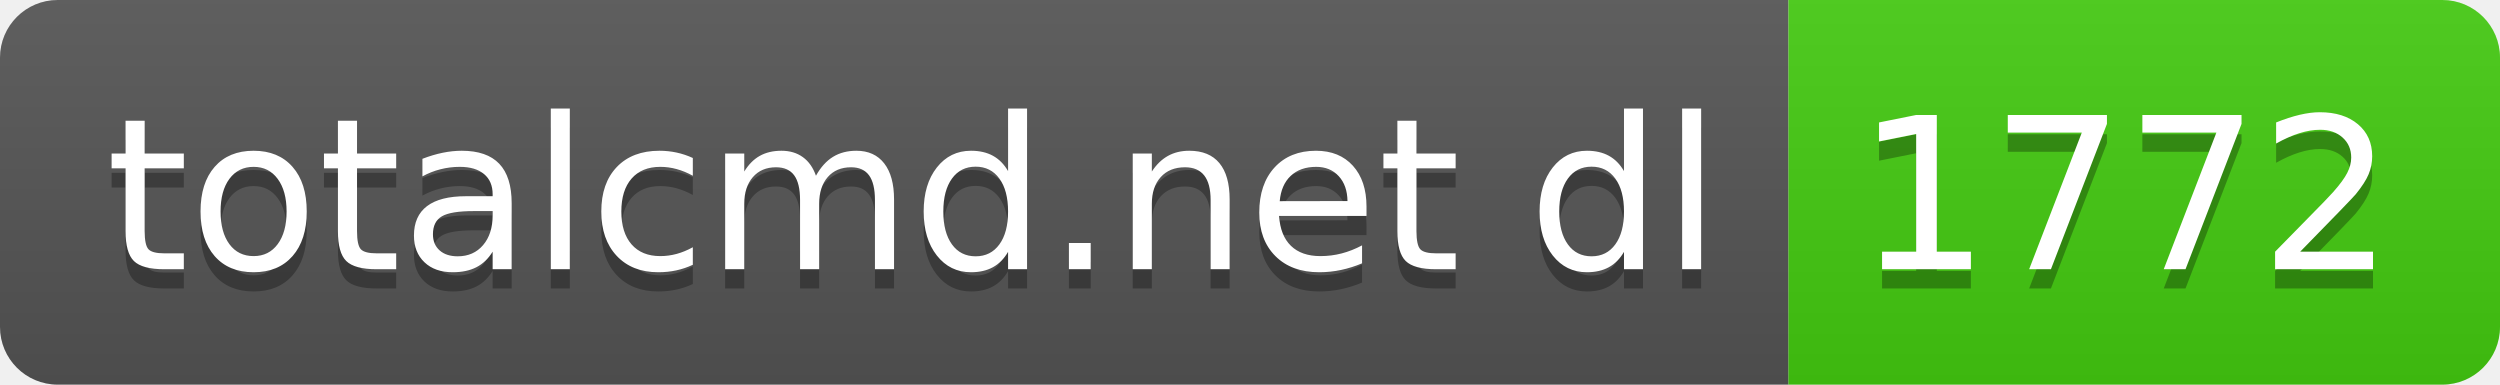
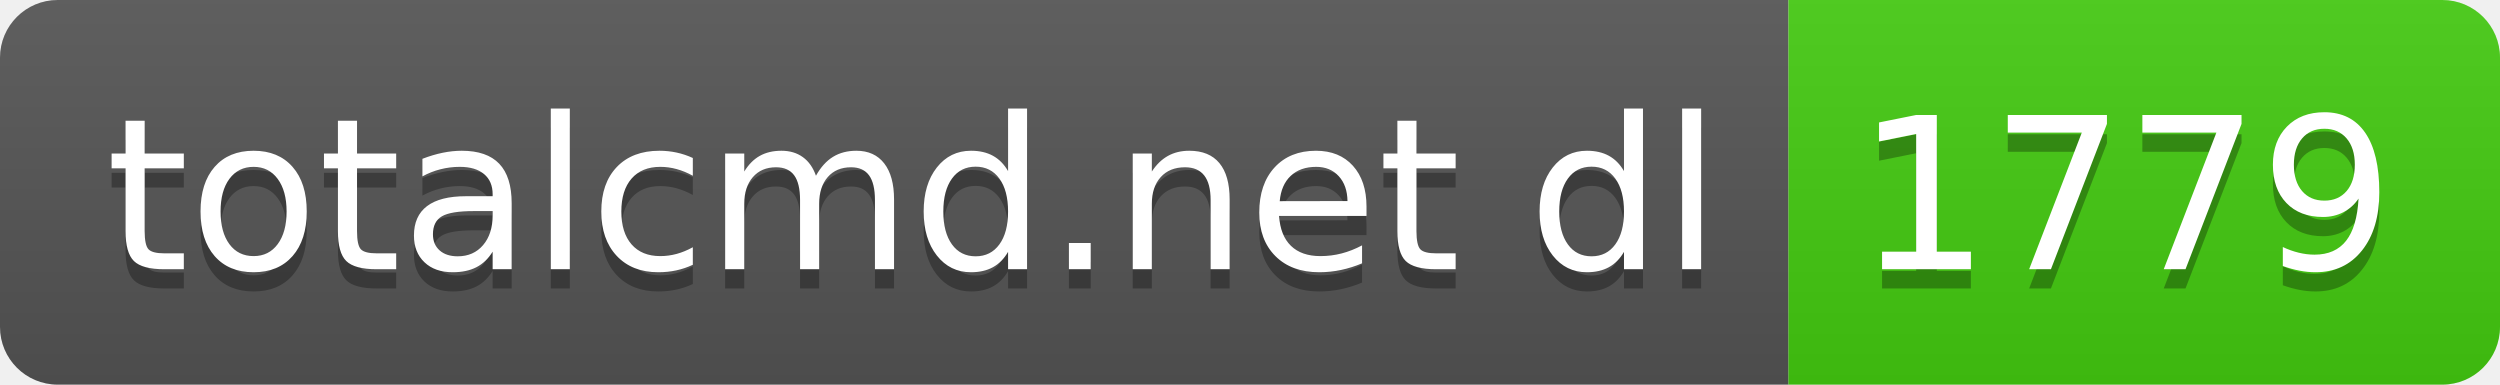
- <svg xmlns="http://www.w3.org/2000/svg" width="130" height="20" role="img" aria-label="totalcmd.net dl: 1772">
+ <svg xmlns="http://www.w3.org/2000/svg" width="130" height="20" role="img" aria-label="totalcmd.net dl: 1779">
  <linearGradient id="s" x2="0" y2="100%">
    <stop offset="0" stop-color="#bbb" stop-opacity=".1" />
    <stop offset="1" stop-opacity=".1" />
  </linearGradient>
  <clipPath id="r">
    <rect width="130" height="20" rx="3" fill="#fff" />
  </clipPath>
  <g clip-path="url(#r)">
    <rect width="93" height="20" fill="#555" />
    <rect x="93" width="37" height="20" fill="#4c1" />
    <rect width="130" height="20" fill="url(#s)" />
  </g>
  <g fill="#fff" text-anchor="middle" font-family="Verdana,Geneva,DejaVu Sans,sans-serif" text-rendering="geometricPrecision" font-size="110">
    <text aria-hidden="true" x="475" y="150" fill="#010101" fill-opacity=".3" transform="scale(.1)" textLength="830">totalcmd.net dl</text>
    <text x="475" y="140" transform="scale(.1)" fill="#fff" textLength="830">totalcmd.net dl</text>
-     <text aria-hidden="true" x="1105" y="150" fill="#010101" fill-opacity=".3" transform="scale(.1)" textLength="270">1772</text>
-     <text x="1105" y="140" transform="scale(.1)" fill="#fff" textLength="270">1772</text>
+     <text aria-hidden="true" x="1105" y="150" fill="#010101" fill-opacity=".3" transform="scale(.1)" textLength="270">1779</text>
+     <text x="1105" y="140" transform="scale(.1)" fill="#fff" textLength="270">1779</text>
  </g>
</svg>
